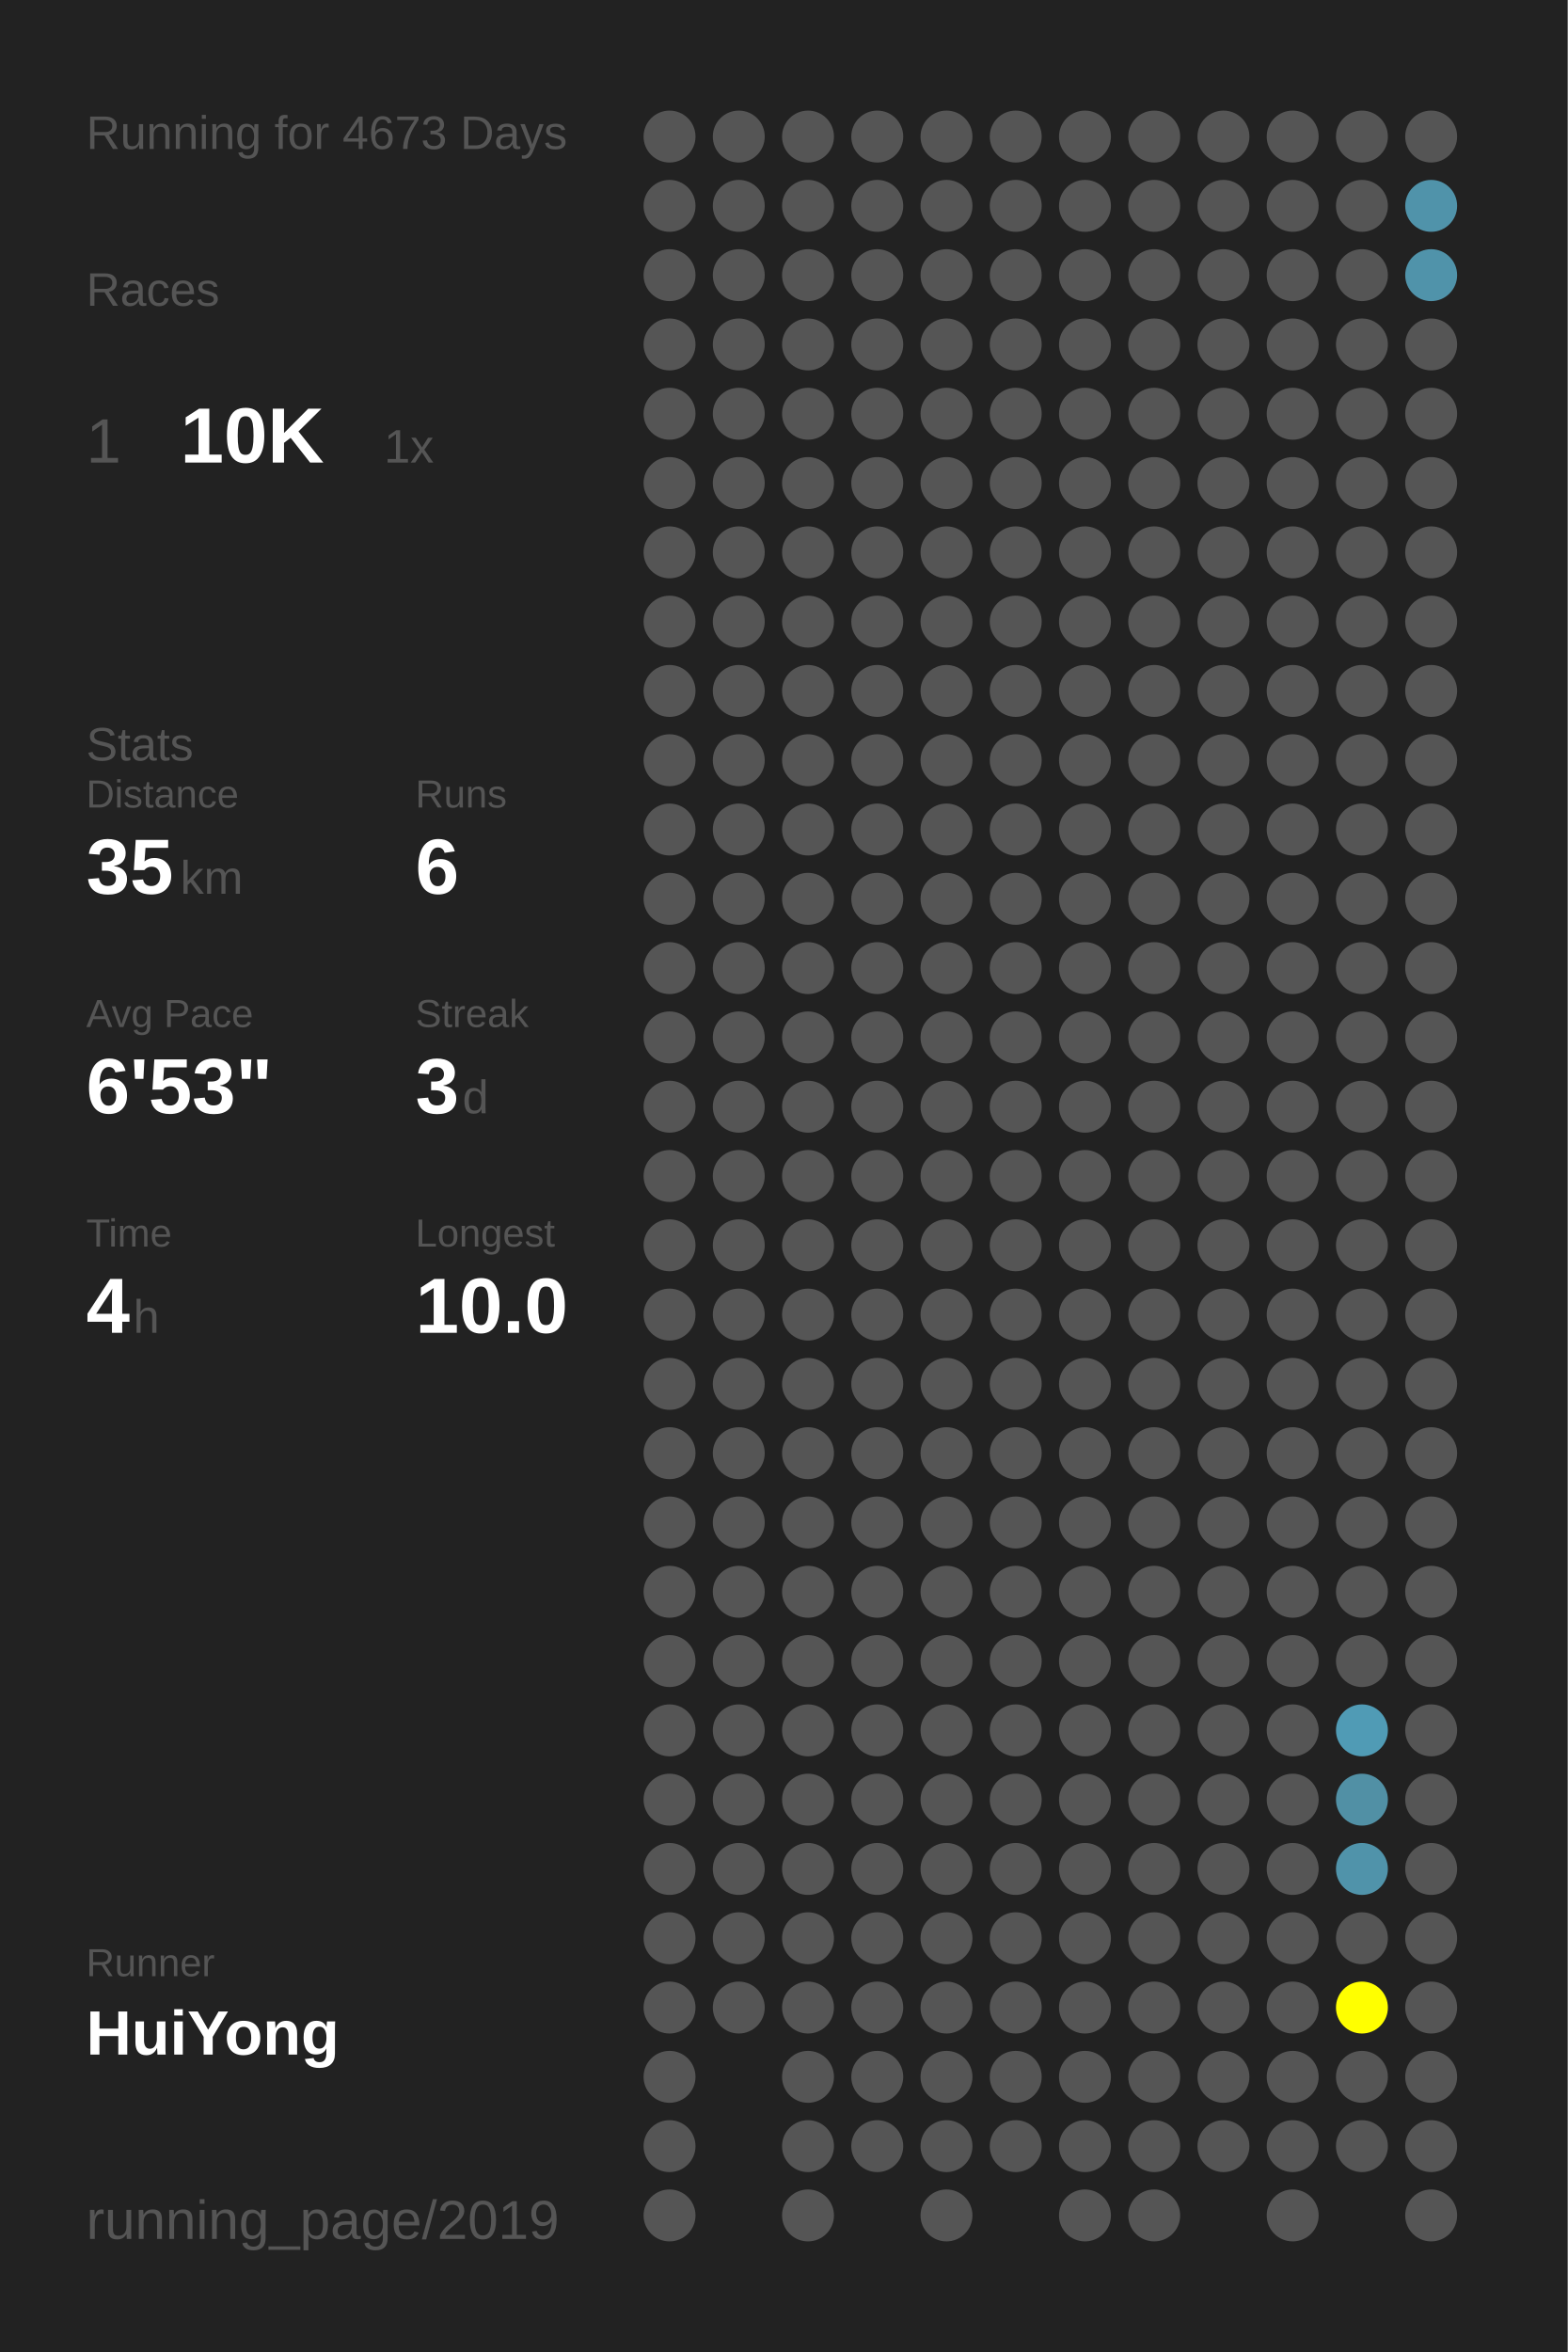
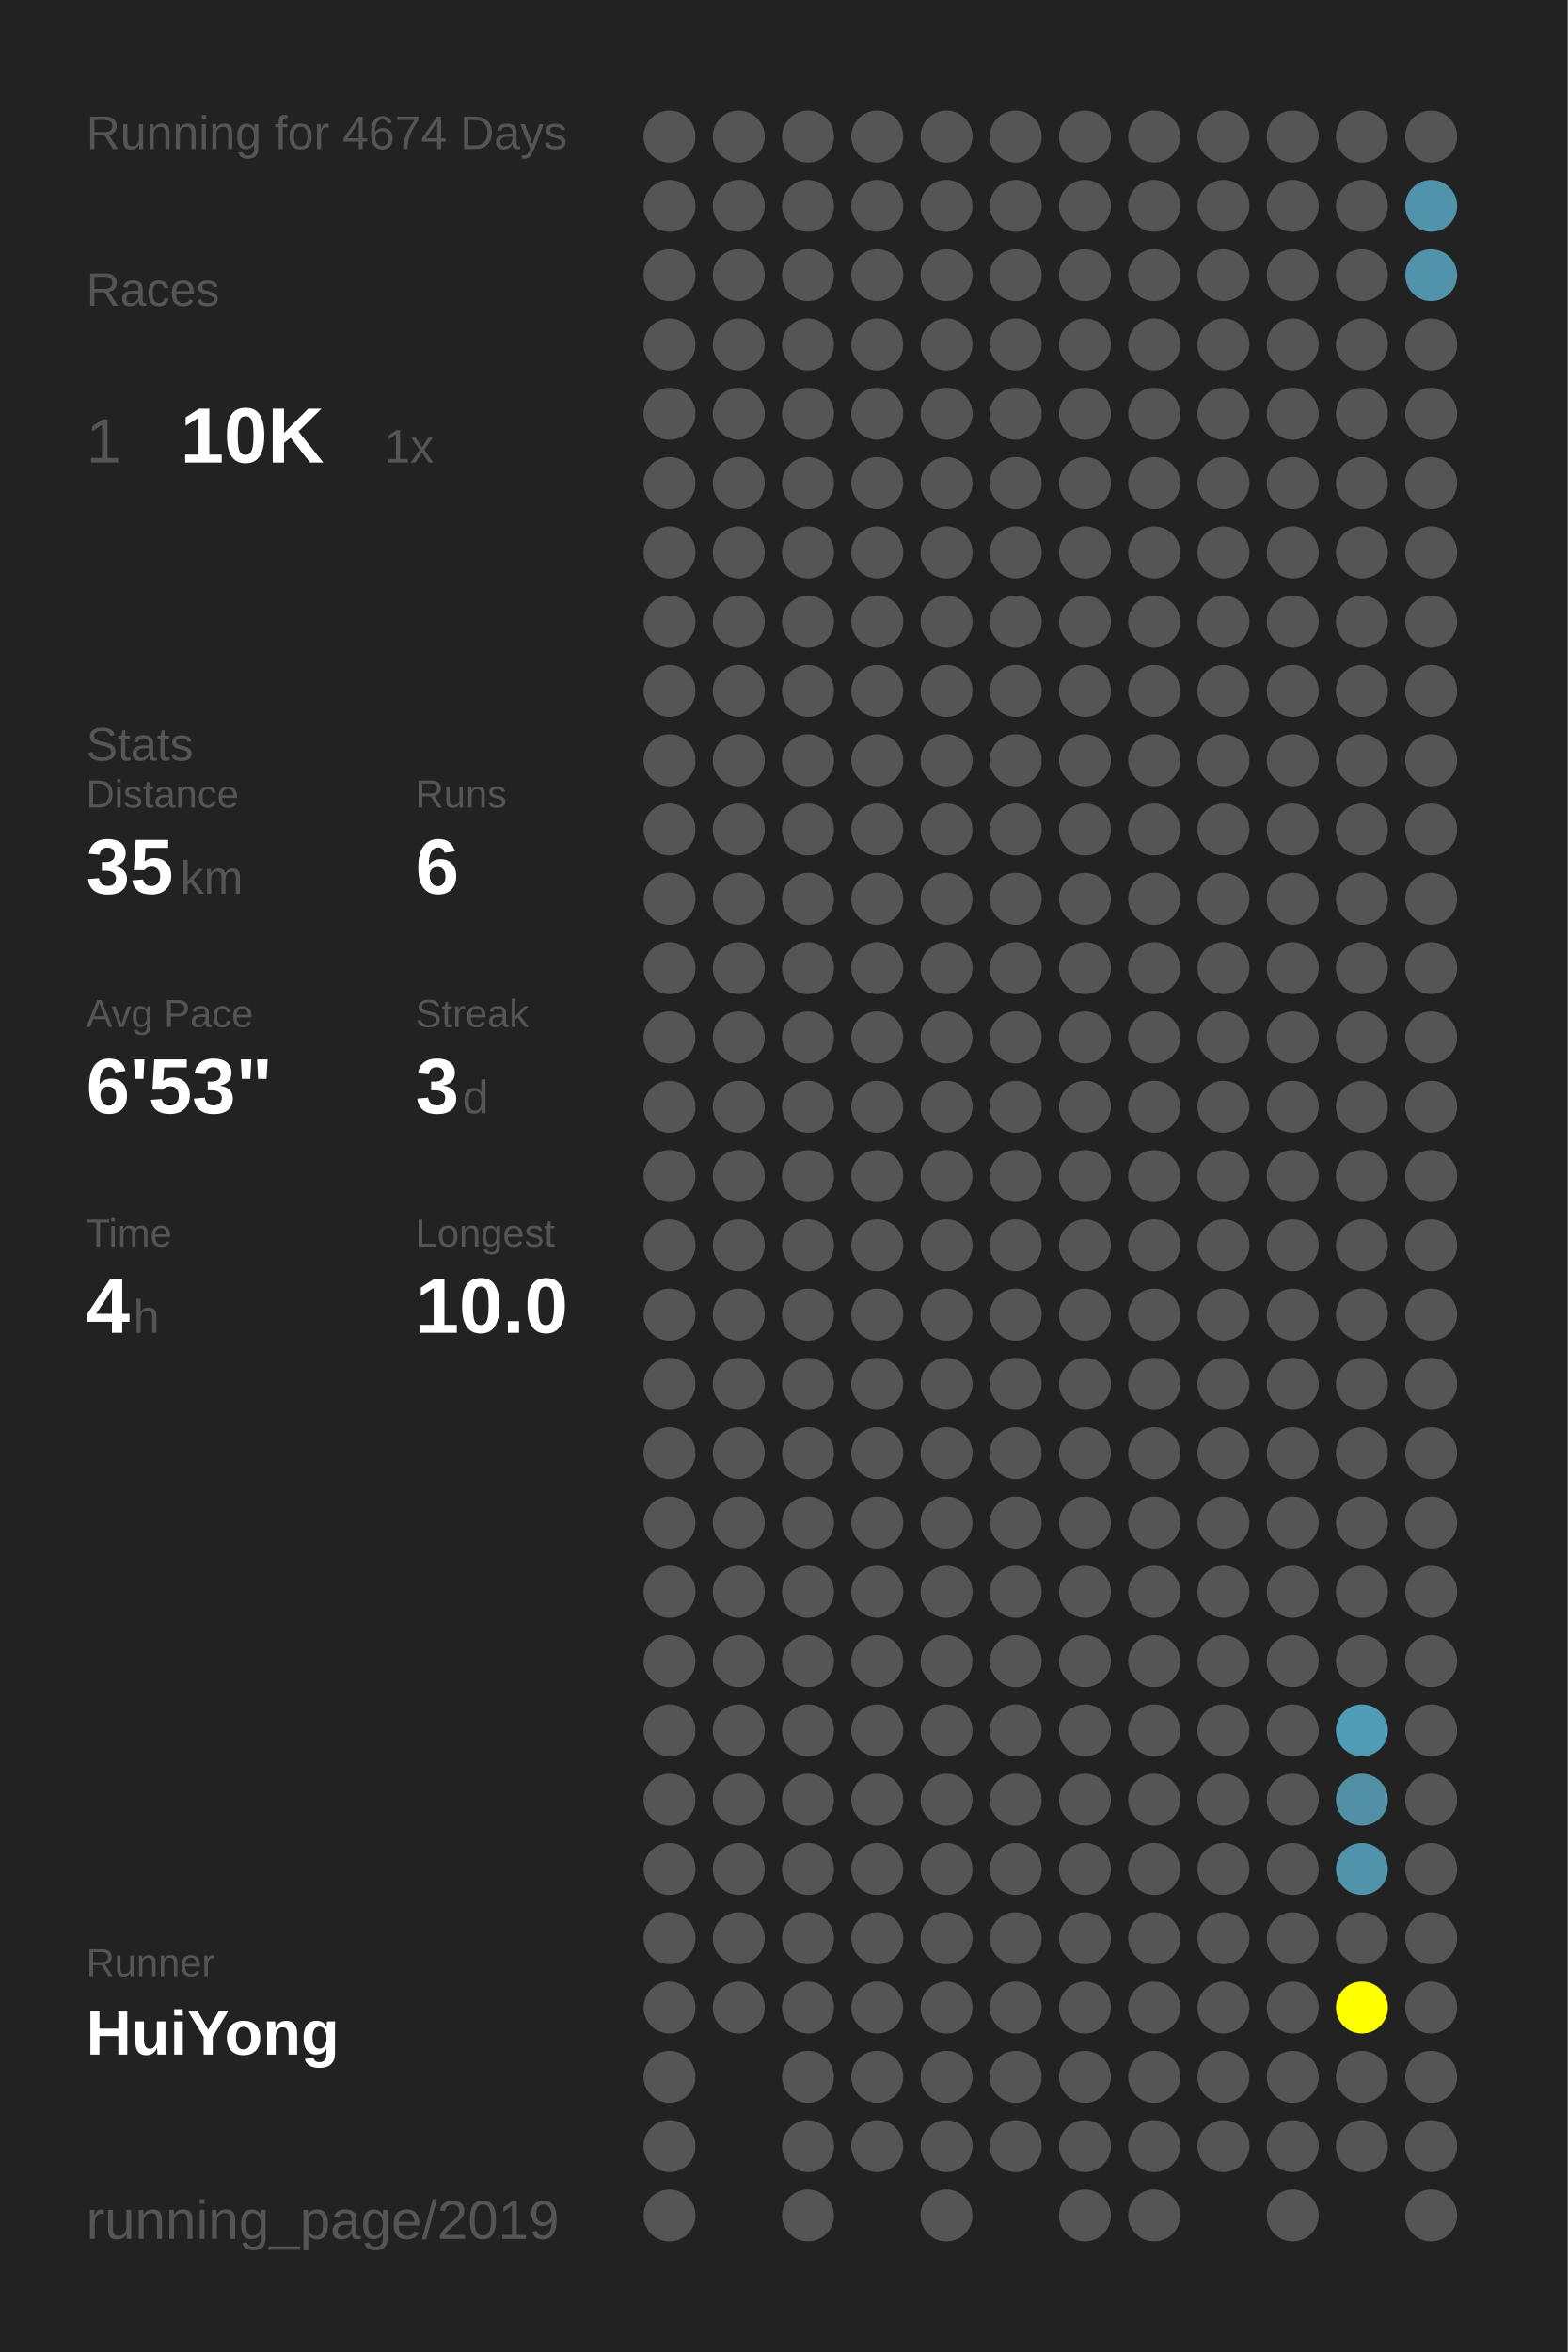
<svg xmlns="http://www.w3.org/2000/svg" baseProfile="full" height="300mm" version="1.1" viewBox="0,0,200,300" width="200mm">
  <defs />
  <rect fill="#222222" height="300" width="200" x="0" y="0" />
-   <text fill="#555555" style="font-size:6px; font-family:Arial;" x="11" y="19">Running for 4673 Days</text>
+   <text fill="#555555" style="font-size:6px; font-family:Arial;" x="11" y="19">Running for 4674 Days</text>
  <text fill="#555555" style="font-size:6px; font-family:Arial;" x="11" y="39">Races</text>
  <text fill="#555555" style="font-size:8px; font-family:Arial;" x="11" y="59">1</text>
  <text fill="#FFFFFF" style="font-size:10px; font-family:Arial; font-weight:bold;" x="23" y="59">10K</text>
  <text fill="#555555" style="font-size:6px; font-family:Arial;" x="49" y="59">1x</text>
  <text fill="#555555" style="font-size:6px; font-family:Arial;" x="11" y="97">Stats</text>
  <text fill="#555555" style="font-size:5px; font-family:Arial;" x="11" y="103">Distance</text>
  <text fill="#FFFFFF" style="font-size:10px; font-family:Arial; font-weight:bold;" x="11" y="114">35</text>
  <text fill="#555555" style="font-size:6px; font-family:Arial;" x="23" y="114">km</text>
  <text fill="#555555" style="font-size:5px; font-family:Arial;" x="53" y="103">Runs</text>
  <text fill="#FFFFFF" style="font-size:10px; font-family:Arial; font-weight:bold;" x="53" y="114">6</text>
  <text fill="#555555" style="font-size:5px; font-family:Arial;" x="11" y="131">Avg Pace</text>
  <text fill="#FFFFFF" style="font-size:10px; font-family:Arial; font-weight:bold;" x="11" y="142">6'53"</text>
  <text fill="#555555" style="font-size:5px; font-family:Arial;" x="53" y="131">Streak</text>
  <text fill="#FFFFFF" style="font-size:10px; font-family:Arial; font-weight:bold;" x="53" y="142">3</text>
  <text fill="#555555" style="font-size:6px; font-family:Arial;" x="59" y="142">d</text>
  <text fill="#555555" style="font-size:5px; font-family:Arial;" x="11" y="159">Time</text>
  <text fill="#FFFFFF" style="font-size:10px; font-family:Arial; font-weight:bold;" x="11" y="170">4</text>
  <text fill="#555555" style="font-size:6px; font-family:Arial;" x="17" y="170">h</text>
  <text fill="#555555" style="font-size:5px; font-family:Arial;" x="53" y="159">Longest</text>
  <text fill="#FFFFFF" style="font-size:10px; font-family:Arial; font-weight:bold;" x="53" y="170">10.0</text>
  <text fill="#555555" style="font-size:5px; font-family:Arial;" x="11" y="252.065">Runner</text>
  <text fill="#FFFFFF" style="font-size:8px; font-family:Arial; font-weight:bold;" x="11" y="262.065">HuiYong</text>
  <text fill="#555555" style="font-size:7px; font-family:Arial;" x="11" y="285.581">running_page/2019</text>
  <circle cx="85.417" cy="17.419" fill="#555555" r="3.312" />
  <circle cx="85.417" cy="26.258" fill="#555555" r="3.312" />
  <circle cx="85.417" cy="35.097" fill="#555555" r="3.312" />
  <circle cx="85.417" cy="43.935" fill="#555555" r="3.312" />
  <circle cx="85.417" cy="52.774" fill="#555555" r="3.312" />
  <circle cx="85.417" cy="61.613" fill="#555555" r="3.312" />
  <circle cx="85.417" cy="70.452" fill="#555555" r="3.312" />
  <circle cx="85.417" cy="79.29" fill="#555555" r="3.312" />
  <circle cx="85.417" cy="88.129" fill="#555555" r="3.312" />
  <circle cx="85.417" cy="96.968" fill="#555555" r="3.312" />
  <circle cx="85.417" cy="105.806" fill="#555555" r="3.312" />
  <circle cx="85.417" cy="114.645" fill="#555555" r="3.312" />
  <circle cx="85.417" cy="123.484" fill="#555555" r="3.312" />
  <circle cx="85.417" cy="132.323" fill="#555555" r="3.312" />
  <circle cx="85.417" cy="141.161" fill="#555555" r="3.312" />
  <circle cx="85.417" cy="150" fill="#555555" r="3.312" />
  <circle cx="85.417" cy="158.839" fill="#555555" r="3.312" />
  <circle cx="85.417" cy="167.677" fill="#555555" r="3.312" />
  <circle cx="85.417" cy="176.516" fill="#555555" r="3.312" />
  <circle cx="85.417" cy="185.355" fill="#555555" r="3.312" />
  <circle cx="85.417" cy="194.194" fill="#555555" r="3.312" />
  <circle cx="85.417" cy="203.032" fill="#555555" r="3.312" />
  <circle cx="85.417" cy="211.871" fill="#555555" r="3.312" />
  <circle cx="85.417" cy="220.71" fill="#555555" r="3.312" />
  <circle cx="85.417" cy="229.548" fill="#555555" r="3.312" />
  <circle cx="85.417" cy="238.387" fill="#555555" r="3.312" />
  <circle cx="85.417" cy="247.226" fill="#555555" r="3.312" />
  <circle cx="85.417" cy="256.065" fill="#555555" r="3.312" />
  <circle cx="85.417" cy="264.903" fill="#555555" r="3.312" />
  <circle cx="85.417" cy="273.742" fill="#555555" r="3.312" />
  <circle cx="85.417" cy="282.581" fill="#555555" r="3.312" />
  <circle cx="94.25" cy="17.419" fill="#555555" r="3.312" />
  <circle cx="94.25" cy="26.258" fill="#555555" r="3.312" />
  <circle cx="94.25" cy="35.097" fill="#555555" r="3.312" />
  <circle cx="94.25" cy="43.935" fill="#555555" r="3.312" />
  <circle cx="94.25" cy="52.774" fill="#555555" r="3.312" />
  <circle cx="94.25" cy="61.613" fill="#555555" r="3.312" />
  <circle cx="94.25" cy="70.452" fill="#555555" r="3.312" />
  <circle cx="94.25" cy="79.29" fill="#555555" r="3.312" />
  <circle cx="94.25" cy="88.129" fill="#555555" r="3.312" />
  <circle cx="94.25" cy="96.968" fill="#555555" r="3.312" />
  <circle cx="94.25" cy="105.806" fill="#555555" r="3.312" />
  <circle cx="94.25" cy="114.645" fill="#555555" r="3.312" />
  <circle cx="94.25" cy="123.484" fill="#555555" r="3.312" />
  <circle cx="94.25" cy="132.323" fill="#555555" r="3.312" />
  <circle cx="94.25" cy="141.161" fill="#555555" r="3.312" />
  <circle cx="94.25" cy="150" fill="#555555" r="3.312" />
  <circle cx="94.25" cy="158.839" fill="#555555" r="3.312" />
  <circle cx="94.25" cy="167.677" fill="#555555" r="3.312" />
  <circle cx="94.25" cy="176.516" fill="#555555" r="3.312" />
  <circle cx="94.25" cy="185.355" fill="#555555" r="3.312" />
  <circle cx="94.25" cy="194.194" fill="#555555" r="3.312" />
  <circle cx="94.25" cy="203.032" fill="#555555" r="3.312" />
  <circle cx="94.25" cy="211.871" fill="#555555" r="3.312" />
  <circle cx="94.25" cy="220.71" fill="#555555" r="3.312" />
  <circle cx="94.25" cy="229.548" fill="#555555" r="3.312" />
  <circle cx="94.25" cy="238.387" fill="#555555" r="3.312" />
  <circle cx="94.25" cy="247.226" fill="#555555" r="3.312" />
  <circle cx="94.25" cy="256.065" fill="#555555" r="3.312" />
  <circle cx="103.083" cy="17.419" fill="#555555" r="3.312" />
  <circle cx="103.083" cy="26.258" fill="#555555" r="3.312" />
  <circle cx="103.083" cy="35.097" fill="#555555" r="3.312" />
  <circle cx="103.083" cy="43.935" fill="#555555" r="3.312" />
  <circle cx="103.083" cy="52.774" fill="#555555" r="3.312" />
  <circle cx="103.083" cy="61.613" fill="#555555" r="3.312" />
  <circle cx="103.083" cy="70.452" fill="#555555" r="3.312" />
  <circle cx="103.083" cy="79.29" fill="#555555" r="3.312" />
  <circle cx="103.083" cy="88.129" fill="#555555" r="3.312" />
  <circle cx="103.083" cy="96.968" fill="#555555" r="3.312" />
  <circle cx="103.083" cy="105.806" fill="#555555" r="3.312" />
  <circle cx="103.083" cy="114.645" fill="#555555" r="3.312" />
  <circle cx="103.083" cy="123.484" fill="#555555" r="3.312" />
  <circle cx="103.083" cy="132.323" fill="#555555" r="3.312" />
  <circle cx="103.083" cy="141.161" fill="#555555" r="3.312" />
  <circle cx="103.083" cy="150" fill="#555555" r="3.312" />
  <circle cx="103.083" cy="158.839" fill="#555555" r="3.312" />
  <circle cx="103.083" cy="167.677" fill="#555555" r="3.312" />
  <circle cx="103.083" cy="176.516" fill="#555555" r="3.312" />
  <circle cx="103.083" cy="185.355" fill="#555555" r="3.312" />
  <circle cx="103.083" cy="194.194" fill="#555555" r="3.312" />
  <circle cx="103.083" cy="203.032" fill="#555555" r="3.312" />
  <circle cx="103.083" cy="211.871" fill="#555555" r="3.312" />
  <circle cx="103.083" cy="220.71" fill="#555555" r="3.312" />
  <circle cx="103.083" cy="229.548" fill="#555555" r="3.312" />
  <circle cx="103.083" cy="238.387" fill="#555555" r="3.312" />
  <circle cx="103.083" cy="247.226" fill="#555555" r="3.312" />
  <circle cx="103.083" cy="256.065" fill="#555555" r="3.312" />
  <circle cx="103.083" cy="264.903" fill="#555555" r="3.312" />
  <circle cx="103.083" cy="273.742" fill="#555555" r="3.312" />
  <circle cx="103.083" cy="282.581" fill="#555555" r="3.312" />
  <circle cx="111.917" cy="17.419" fill="#555555" r="3.312" />
  <circle cx="111.917" cy="26.258" fill="#555555" r="3.312" />
  <circle cx="111.917" cy="35.097" fill="#555555" r="3.312" />
  <circle cx="111.917" cy="43.935" fill="#555555" r="3.312" />
  <circle cx="111.917" cy="52.774" fill="#555555" r="3.312" />
  <circle cx="111.917" cy="61.613" fill="#555555" r="3.312" />
  <circle cx="111.917" cy="70.452" fill="#555555" r="3.312" />
  <circle cx="111.917" cy="79.29" fill="#555555" r="3.312" />
  <circle cx="111.917" cy="88.129" fill="#555555" r="3.312" />
  <circle cx="111.917" cy="96.968" fill="#555555" r="3.312" />
  <circle cx="111.917" cy="105.806" fill="#555555" r="3.312" />
  <circle cx="111.917" cy="114.645" fill="#555555" r="3.312" />
  <circle cx="111.917" cy="123.484" fill="#555555" r="3.312" />
  <circle cx="111.917" cy="132.323" fill="#555555" r="3.312" />
  <circle cx="111.917" cy="141.161" fill="#555555" r="3.312" />
  <circle cx="111.917" cy="150" fill="#555555" r="3.312" />
  <circle cx="111.917" cy="158.839" fill="#555555" r="3.312" />
  <circle cx="111.917" cy="167.677" fill="#555555" r="3.312" />
  <circle cx="111.917" cy="176.516" fill="#555555" r="3.312" />
  <circle cx="111.917" cy="185.355" fill="#555555" r="3.312" />
  <circle cx="111.917" cy="194.194" fill="#555555" r="3.312" />
  <circle cx="111.917" cy="203.032" fill="#555555" r="3.312" />
  <circle cx="111.917" cy="211.871" fill="#555555" r="3.312" />
  <circle cx="111.917" cy="220.71" fill="#555555" r="3.312" />
  <circle cx="111.917" cy="229.548" fill="#555555" r="3.312" />
  <circle cx="111.917" cy="238.387" fill="#555555" r="3.312" />
  <circle cx="111.917" cy="247.226" fill="#555555" r="3.312" />
  <circle cx="111.917" cy="256.065" fill="#555555" r="3.312" />
  <circle cx="111.917" cy="264.903" fill="#555555" r="3.312" />
  <circle cx="111.917" cy="273.742" fill="#555555" r="3.312" />
  <circle cx="120.75" cy="17.419" fill="#555555" r="3.312" />
  <circle cx="120.75" cy="26.258" fill="#555555" r="3.312" />
  <circle cx="120.75" cy="35.097" fill="#555555" r="3.312" />
  <circle cx="120.75" cy="43.935" fill="#555555" r="3.312" />
  <circle cx="120.75" cy="52.774" fill="#555555" r="3.312" />
  <circle cx="120.75" cy="61.613" fill="#555555" r="3.312" />
  <circle cx="120.75" cy="70.452" fill="#555555" r="3.312" />
  <circle cx="120.75" cy="79.29" fill="#555555" r="3.312" />
  <circle cx="120.75" cy="88.129" fill="#555555" r="3.312" />
  <circle cx="120.75" cy="96.968" fill="#555555" r="3.312" />
  <circle cx="120.75" cy="105.806" fill="#555555" r="3.312" />
  <circle cx="120.75" cy="114.645" fill="#555555" r="3.312" />
  <circle cx="120.75" cy="123.484" fill="#555555" r="3.312" />
  <circle cx="120.75" cy="132.323" fill="#555555" r="3.312" />
  <circle cx="120.75" cy="141.161" fill="#555555" r="3.312" />
  <circle cx="120.75" cy="150" fill="#555555" r="3.312" />
  <circle cx="120.75" cy="158.839" fill="#555555" r="3.312" />
  <circle cx="120.75" cy="167.677" fill="#555555" r="3.312" />
  <circle cx="120.75" cy="176.516" fill="#555555" r="3.312" />
  <circle cx="120.75" cy="185.355" fill="#555555" r="3.312" />
  <circle cx="120.75" cy="194.194" fill="#555555" r="3.312" />
  <circle cx="120.75" cy="203.032" fill="#555555" r="3.312" />
  <circle cx="120.75" cy="211.871" fill="#555555" r="3.312" />
  <circle cx="120.75" cy="220.71" fill="#555555" r="3.312" />
  <circle cx="120.75" cy="229.548" fill="#555555" r="3.312" />
  <circle cx="120.75" cy="238.387" fill="#555555" r="3.312" />
  <circle cx="120.75" cy="247.226" fill="#555555" r="3.312" />
  <circle cx="120.75" cy="256.065" fill="#555555" r="3.312" />
  <circle cx="120.75" cy="264.903" fill="#555555" r="3.312" />
  <circle cx="120.75" cy="273.742" fill="#555555" r="3.312" />
  <circle cx="120.75" cy="282.581" fill="#555555" r="3.312" />
  <circle cx="129.583" cy="17.419" fill="#555555" r="3.312" />
  <circle cx="129.583" cy="26.258" fill="#555555" r="3.312" />
  <circle cx="129.583" cy="35.097" fill="#555555" r="3.312" />
  <circle cx="129.583" cy="43.935" fill="#555555" r="3.312" />
  <circle cx="129.583" cy="52.774" fill="#555555" r="3.312" />
  <circle cx="129.583" cy="61.613" fill="#555555" r="3.312" />
  <circle cx="129.583" cy="70.452" fill="#555555" r="3.312" />
  <circle cx="129.583" cy="79.29" fill="#555555" r="3.312" />
  <circle cx="129.583" cy="88.129" fill="#555555" r="3.312" />
  <circle cx="129.583" cy="96.968" fill="#555555" r="3.312" />
  <circle cx="129.583" cy="105.806" fill="#555555" r="3.312" />
  <circle cx="129.583" cy="114.645" fill="#555555" r="3.312" />
  <circle cx="129.583" cy="123.484" fill="#555555" r="3.312" />
  <circle cx="129.583" cy="132.323" fill="#555555" r="3.312" />
  <circle cx="129.583" cy="141.161" fill="#555555" r="3.312" />
  <circle cx="129.583" cy="150" fill="#555555" r="3.312" />
  <circle cx="129.583" cy="158.839" fill="#555555" r="3.312" />
  <circle cx="129.583" cy="167.677" fill="#555555" r="3.312" />
  <circle cx="129.583" cy="176.516" fill="#555555" r="3.312" />
  <circle cx="129.583" cy="185.355" fill="#555555" r="3.312" />
  <circle cx="129.583" cy="194.194" fill="#555555" r="3.312" />
  <circle cx="129.583" cy="203.032" fill="#555555" r="3.312" />
  <circle cx="129.583" cy="211.871" fill="#555555" r="3.312" />
  <circle cx="129.583" cy="220.71" fill="#555555" r="3.312" />
  <circle cx="129.583" cy="229.548" fill="#555555" r="3.312" />
  <circle cx="129.583" cy="238.387" fill="#555555" r="3.312" />
  <circle cx="129.583" cy="247.226" fill="#555555" r="3.312" />
  <circle cx="129.583" cy="256.065" fill="#555555" r="3.312" />
  <circle cx="129.583" cy="264.903" fill="#555555" r="3.312" />
  <circle cx="129.583" cy="273.742" fill="#555555" r="3.312" />
  <circle cx="138.417" cy="17.419" fill="#555555" r="3.312" />
  <circle cx="138.417" cy="26.258" fill="#555555" r="3.312" />
  <circle cx="138.417" cy="35.097" fill="#555555" r="3.312" />
  <circle cx="138.417" cy="43.935" fill="#555555" r="3.312" />
  <circle cx="138.417" cy="52.774" fill="#555555" r="3.312" />
  <circle cx="138.417" cy="61.613" fill="#555555" r="3.312" />
  <circle cx="138.417" cy="70.452" fill="#555555" r="3.312" />
  <circle cx="138.417" cy="79.29" fill="#555555" r="3.312" />
  <circle cx="138.417" cy="88.129" fill="#555555" r="3.312" />
  <circle cx="138.417" cy="96.968" fill="#555555" r="3.312" />
  <circle cx="138.417" cy="105.806" fill="#555555" r="3.312" />
  <circle cx="138.417" cy="114.645" fill="#555555" r="3.312" />
  <circle cx="138.417" cy="123.484" fill="#555555" r="3.312" />
  <circle cx="138.417" cy="132.323" fill="#555555" r="3.312" />
  <circle cx="138.417" cy="141.161" fill="#555555" r="3.312" />
  <circle cx="138.417" cy="150" fill="#555555" r="3.312" />
  <circle cx="138.417" cy="158.839" fill="#555555" r="3.312" />
  <circle cx="138.417" cy="167.677" fill="#555555" r="3.312" />
  <circle cx="138.417" cy="176.516" fill="#555555" r="3.312" />
  <circle cx="138.417" cy="185.355" fill="#555555" r="3.312" />
  <circle cx="138.417" cy="194.194" fill="#555555" r="3.312" />
  <circle cx="138.417" cy="203.032" fill="#555555" r="3.312" />
  <circle cx="138.417" cy="211.871" fill="#555555" r="3.312" />
  <circle cx="138.417" cy="220.71" fill="#555555" r="3.312" />
  <circle cx="138.417" cy="229.548" fill="#555555" r="3.312" />
  <circle cx="138.417" cy="238.387" fill="#555555" r="3.312" />
  <circle cx="138.417" cy="247.226" fill="#555555" r="3.312" />
  <circle cx="138.417" cy="256.065" fill="#555555" r="3.312" />
  <circle cx="138.417" cy="264.903" fill="#555555" r="3.312" />
  <circle cx="138.417" cy="273.742" fill="#555555" r="3.312" />
  <circle cx="138.417" cy="282.581" fill="#555555" r="3.312" />
  <circle cx="147.25" cy="17.419" fill="#555555" r="3.312" />
  <circle cx="147.25" cy="26.258" fill="#555555" r="3.312" />
  <circle cx="147.25" cy="35.097" fill="#555555" r="3.312" />
  <circle cx="147.25" cy="43.935" fill="#555555" r="3.312" />
  <circle cx="147.25" cy="52.774" fill="#555555" r="3.312" />
  <circle cx="147.25" cy="61.613" fill="#555555" r="3.312" />
  <circle cx="147.25" cy="70.452" fill="#555555" r="3.312" />
  <circle cx="147.25" cy="79.29" fill="#555555" r="3.312" />
  <circle cx="147.25" cy="88.129" fill="#555555" r="3.312" />
  <circle cx="147.25" cy="96.968" fill="#555555" r="3.312" />
  <circle cx="147.25" cy="105.806" fill="#555555" r="3.312" />
  <circle cx="147.25" cy="114.645" fill="#555555" r="3.312" />
  <circle cx="147.25" cy="123.484" fill="#555555" r="3.312" />
  <circle cx="147.25" cy="132.323" fill="#555555" r="3.312" />
  <circle cx="147.25" cy="141.161" fill="#555555" r="3.312" />
  <circle cx="147.25" cy="150" fill="#555555" r="3.312" />
  <circle cx="147.25" cy="158.839" fill="#555555" r="3.312" />
  <circle cx="147.25" cy="167.677" fill="#555555" r="3.312" />
  <circle cx="147.25" cy="176.516" fill="#555555" r="3.312" />
  <circle cx="147.25" cy="185.355" fill="#555555" r="3.312" />
  <circle cx="147.25" cy="194.194" fill="#555555" r="3.312" />
  <circle cx="147.25" cy="203.032" fill="#555555" r="3.312" />
  <circle cx="147.25" cy="211.871" fill="#555555" r="3.312" />
  <circle cx="147.25" cy="220.71" fill="#555555" r="3.312" />
  <circle cx="147.25" cy="229.548" fill="#555555" r="3.312" />
  <circle cx="147.25" cy="238.387" fill="#555555" r="3.312" />
  <circle cx="147.25" cy="247.226" fill="#555555" r="3.312" />
  <circle cx="147.25" cy="256.065" fill="#555555" r="3.312" />
  <circle cx="147.25" cy="264.903" fill="#555555" r="3.312" />
  <circle cx="147.25" cy="273.742" fill="#555555" r="3.312" />
  <circle cx="147.25" cy="282.581" fill="#555555" r="3.312" />
  <circle cx="156.083" cy="17.419" fill="#555555" r="3.312" />
  <circle cx="156.083" cy="26.258" fill="#555555" r="3.312" />
  <circle cx="156.083" cy="35.097" fill="#555555" r="3.312" />
  <circle cx="156.083" cy="43.935" fill="#555555" r="3.312" />
  <circle cx="156.083" cy="52.774" fill="#555555" r="3.312" />
  <circle cx="156.083" cy="61.613" fill="#555555" r="3.312" />
  <circle cx="156.083" cy="70.452" fill="#555555" r="3.312" />
  <circle cx="156.083" cy="79.29" fill="#555555" r="3.312" />
  <circle cx="156.083" cy="88.129" fill="#555555" r="3.312" />
  <circle cx="156.083" cy="96.968" fill="#555555" r="3.312" />
  <circle cx="156.083" cy="105.806" fill="#555555" r="3.312" />
  <circle cx="156.083" cy="114.645" fill="#555555" r="3.312" />
  <circle cx="156.083" cy="123.484" fill="#555555" r="3.312" />
  <circle cx="156.083" cy="132.323" fill="#555555" r="3.312" />
  <circle cx="156.083" cy="141.161" fill="#555555" r="3.312" />
  <circle cx="156.083" cy="150" fill="#555555" r="3.312" />
  <circle cx="156.083" cy="158.839" fill="#555555" r="3.312" />
  <circle cx="156.083" cy="167.677" fill="#555555" r="3.312" />
  <circle cx="156.083" cy="176.516" fill="#555555" r="3.312" />
  <circle cx="156.083" cy="185.355" fill="#555555" r="3.312" />
  <circle cx="156.083" cy="194.194" fill="#555555" r="3.312" />
  <circle cx="156.083" cy="203.032" fill="#555555" r="3.312" />
  <circle cx="156.083" cy="211.871" fill="#555555" r="3.312" />
  <circle cx="156.083" cy="220.71" fill="#555555" r="3.312" />
  <circle cx="156.083" cy="229.548" fill="#555555" r="3.312" />
  <circle cx="156.083" cy="238.387" fill="#555555" r="3.312" />
  <circle cx="156.083" cy="247.226" fill="#555555" r="3.312" />
  <circle cx="156.083" cy="256.065" fill="#555555" r="3.312" />
  <circle cx="156.083" cy="264.903" fill="#555555" r="3.312" />
  <circle cx="156.083" cy="273.742" fill="#555555" r="3.312" />
  <circle cx="164.917" cy="17.419" fill="#555555" r="3.312" />
  <circle cx="164.917" cy="26.258" fill="#555555" r="3.312" />
  <circle cx="164.917" cy="35.097" fill="#555555" r="3.312" />
  <circle cx="164.917" cy="43.935" fill="#555555" r="3.312" />
  <circle cx="164.917" cy="52.774" fill="#555555" r="3.312" />
  <circle cx="164.917" cy="61.613" fill="#555555" r="3.312" />
  <circle cx="164.917" cy="70.452" fill="#555555" r="3.312" />
  <circle cx="164.917" cy="79.29" fill="#555555" r="3.312" />
  <circle cx="164.917" cy="88.129" fill="#555555" r="3.312" />
  <circle cx="164.917" cy="96.968" fill="#555555" r="3.312" />
  <circle cx="164.917" cy="105.806" fill="#555555" r="3.312" />
  <circle cx="164.917" cy="114.645" fill="#555555" r="3.312" />
  <circle cx="164.917" cy="123.484" fill="#555555" r="3.312" />
  <circle cx="164.917" cy="132.323" fill="#555555" r="3.312" />
  <circle cx="164.917" cy="141.161" fill="#555555" r="3.312" />
  <circle cx="164.917" cy="150" fill="#555555" r="3.312" />
  <circle cx="164.917" cy="158.839" fill="#555555" r="3.312" />
  <circle cx="164.917" cy="167.677" fill="#555555" r="3.312" />
  <circle cx="164.917" cy="176.516" fill="#555555" r="3.312" />
  <circle cx="164.917" cy="185.355" fill="#555555" r="3.312" />
  <circle cx="164.917" cy="194.194" fill="#555555" r="3.312" />
  <circle cx="164.917" cy="203.032" fill="#555555" r="3.312" />
  <circle cx="164.917" cy="211.871" fill="#555555" r="3.312" />
  <circle cx="164.917" cy="220.71" fill="#555555" r="3.312" />
  <circle cx="164.917" cy="229.548" fill="#555555" r="3.312" />
  <circle cx="164.917" cy="238.387" fill="#555555" r="3.312" />
  <circle cx="164.917" cy="247.226" fill="#555555" r="3.312" />
  <circle cx="164.917" cy="256.065" fill="#555555" r="3.312" />
  <circle cx="164.917" cy="264.903" fill="#555555" r="3.312" />
  <circle cx="164.917" cy="273.742" fill="#555555" r="3.312" />
  <circle cx="164.917" cy="282.581" fill="#555555" r="3.312" />
  <circle cx="173.75" cy="17.419" fill="#555555" r="3.312" />
  <circle cx="173.75" cy="26.258" fill="#555555" r="3.312" />
  <circle cx="173.75" cy="35.097" fill="#555555" r="3.312" />
  <circle cx="173.75" cy="43.935" fill="#555555" r="3.312" />
  <circle cx="173.75" cy="52.774" fill="#555555" r="3.312" />
  <circle cx="173.75" cy="61.613" fill="#555555" r="3.312" />
  <circle cx="173.75" cy="70.452" fill="#555555" r="3.312" />
  <circle cx="173.75" cy="79.29" fill="#555555" r="3.312" />
  <circle cx="173.75" cy="88.129" fill="#555555" r="3.312" />
  <circle cx="173.75" cy="96.968" fill="#555555" r="3.312" />
  <circle cx="173.75" cy="105.806" fill="#555555" r="3.312" />
  <circle cx="173.75" cy="114.645" fill="#555555" r="3.312" />
  <circle cx="173.75" cy="123.484" fill="#555555" r="3.312" />
  <circle cx="173.75" cy="132.323" fill="#555555" r="3.312" />
  <circle cx="173.75" cy="141.161" fill="#555555" r="3.312" />
  <circle cx="173.75" cy="150" fill="#555555" r="3.312" />
  <circle cx="173.75" cy="158.839" fill="#555555" r="3.312" />
  <circle cx="173.75" cy="167.677" fill="#555555" r="3.312" />
  <circle cx="173.75" cy="176.516" fill="#555555" r="3.312" />
  <circle cx="173.75" cy="185.355" fill="#555555" r="3.312" />
  <circle cx="173.75" cy="194.194" fill="#555555" r="3.312" />
  <circle cx="173.75" cy="203.032" fill="#555555" r="3.312" />
  <circle cx="173.75" cy="211.871" fill="#555555" r="3.312" />
  <circle cx="173.75" cy="220.71" fill="#509bb5" r="3.312" />
  <circle cx="173.75" cy="229.548" fill="#5190a5" r="3.312" />
  <circle cx="173.75" cy="238.387" fill="#5093aa" r="3.312" />
  <circle cx="173.75" cy="247.226" fill="#555555" r="3.312" />
  <circle cx="173.75" cy="256.065" fill="#FFFF00" r="3.312" />
  <circle cx="173.75" cy="264.903" fill="#555555" r="3.312" />
  <circle cx="173.75" cy="273.742" fill="#555555" r="3.312" />
  <circle cx="182.583" cy="17.419" fill="#555555" r="3.312" />
  <circle cx="182.583" cy="26.258" fill="#5093aa" r="3.312" />
  <circle cx="182.583" cy="35.097" fill="#5093aa" r="3.312" />
  <circle cx="182.583" cy="43.935" fill="#555555" r="3.312" />
  <circle cx="182.583" cy="52.774" fill="#555555" r="3.312" />
  <circle cx="182.583" cy="61.613" fill="#555555" r="3.312" />
  <circle cx="182.583" cy="70.452" fill="#555555" r="3.312" />
  <circle cx="182.583" cy="79.29" fill="#555555" r="3.312" />
  <circle cx="182.583" cy="88.129" fill="#555555" r="3.312" />
  <circle cx="182.583" cy="96.968" fill="#555555" r="3.312" />
  <circle cx="182.583" cy="105.806" fill="#555555" r="3.312" />
  <circle cx="182.583" cy="114.645" fill="#555555" r="3.312" />
  <circle cx="182.583" cy="123.484" fill="#555555" r="3.312" />
  <circle cx="182.583" cy="132.323" fill="#555555" r="3.312" />
  <circle cx="182.583" cy="141.161" fill="#555555" r="3.312" />
  <circle cx="182.583" cy="150" fill="#555555" r="3.312" />
  <circle cx="182.583" cy="158.839" fill="#555555" r="3.312" />
  <circle cx="182.583" cy="167.677" fill="#555555" r="3.312" />
  <circle cx="182.583" cy="176.516" fill="#555555" r="3.312" />
  <circle cx="182.583" cy="185.355" fill="#555555" r="3.312" />
  <circle cx="182.583" cy="194.194" fill="#555555" r="3.312" />
  <circle cx="182.583" cy="203.032" fill="#555555" r="3.312" />
  <circle cx="182.583" cy="211.871" fill="#555555" r="3.312" />
  <circle cx="182.583" cy="220.71" fill="#555555" r="3.312" />
  <circle cx="182.583" cy="229.548" fill="#555555" r="3.312" />
  <circle cx="182.583" cy="238.387" fill="#555555" r="3.312" />
  <circle cx="182.583" cy="247.226" fill="#555555" r="3.312" />
  <circle cx="182.583" cy="256.065" fill="#555555" r="3.312" />
  <circle cx="182.583" cy="264.903" fill="#555555" r="3.312" />
  <circle cx="182.583" cy="273.742" fill="#555555" r="3.312" />
  <circle cx="182.583" cy="282.581" fill="#555555" r="3.312" />
</svg>
